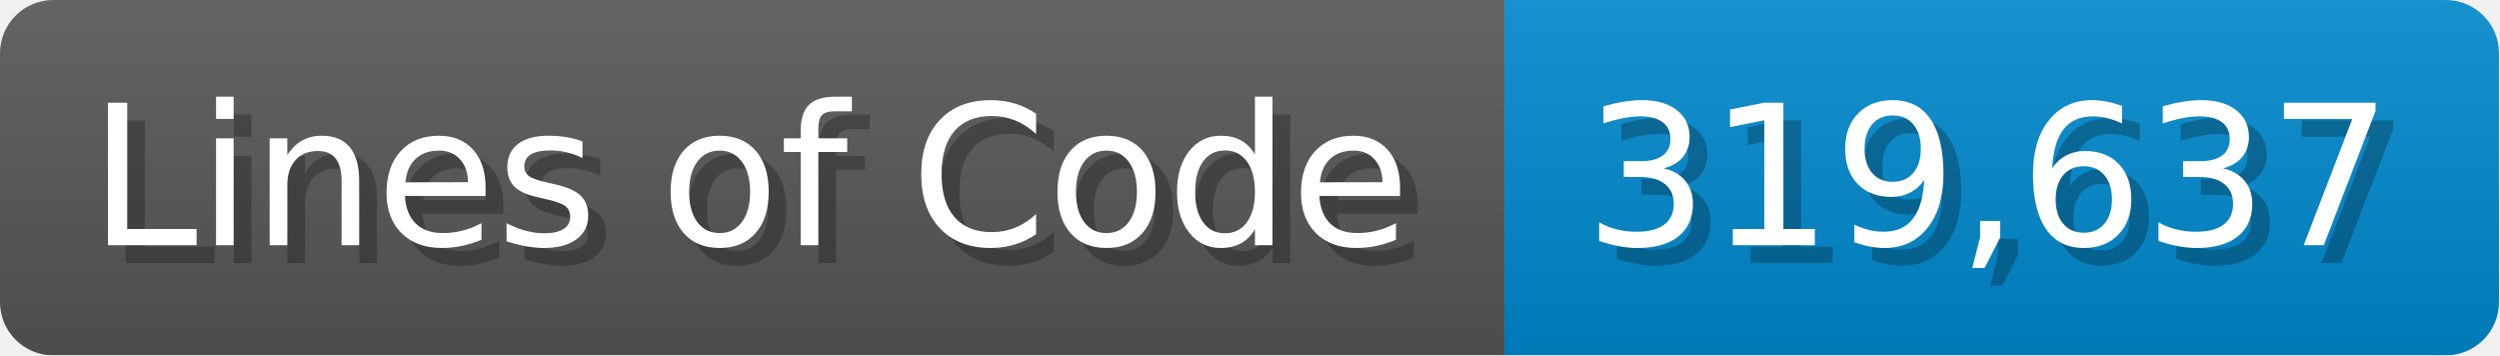
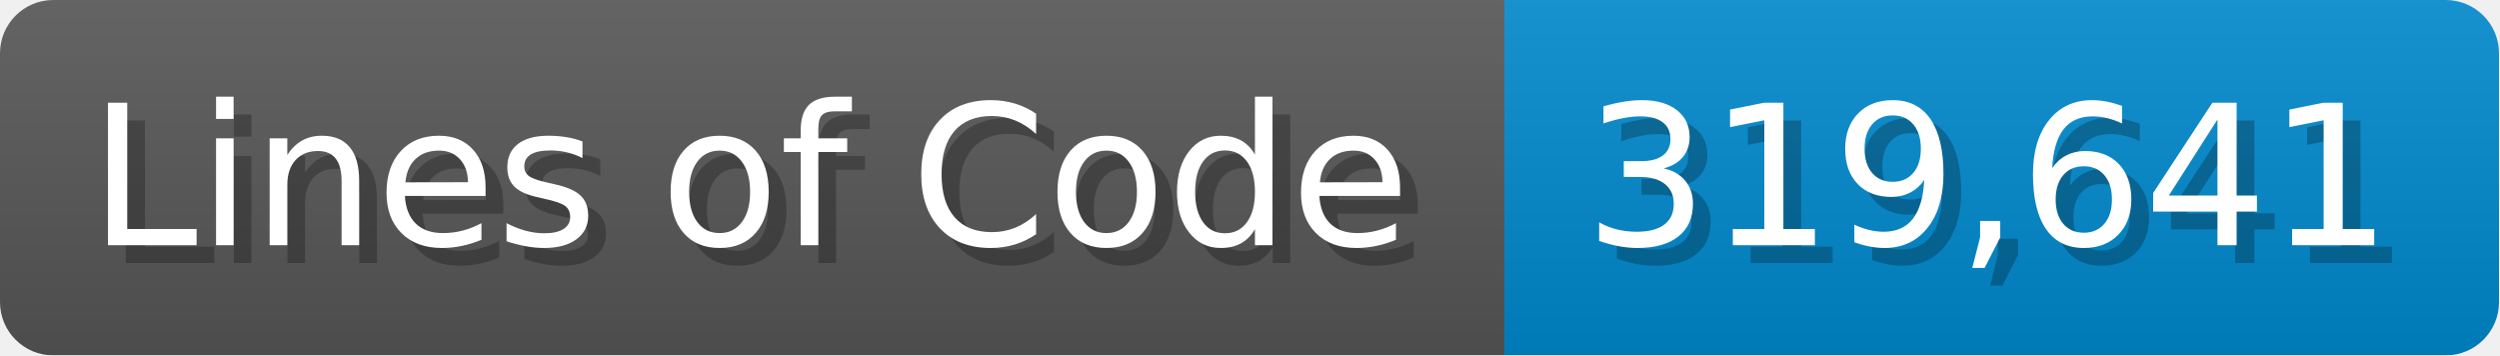
<svg xmlns="http://www.w3.org/2000/svg" width="140.7" height="20" viewBox="0 0 1407 200">
  <linearGradient id="a" x2="0" y2="100%">
    <stop offset="0" stop-opacity=".1" stop-color="#EEE" />
    <stop offset="1" stop-opacity=".1" />
  </linearGradient>
  <mask id="m">
    <rect width="1407" height="200" rx="30" fill="#FFF" />
  </mask>
  <g mask="url(#m)">
    <rect width="847" height="200" fill="#555" />
    <rect width="560" height="200" fill="#08C" x="847" />
    <rect width="1407" height="200" fill="url(#a)" />
  </g>
  <g fill="#fff" text-anchor="start" font-family="Verdana,DejaVu Sans,sans-serif" font-size="110">
    <text x="60" y="148" textLength="747" fill="#000" opacity="0.25">Lines of Code</text>
    <text x="50" y="138" textLength="747">Lines of Code</text>
-     <text x="902" y="148" textLength="460" fill="#000" opacity="0.25">319,637</text>
-     <text x="892" y="138" textLength="460">319,637</text>
+     <text x="902" y="148" textLength="460" fill="#000" opacity="0.25">319,641</text>
+     <text x="892" y="138" textLength="460">319,641</text>
  </g>
</svg>
